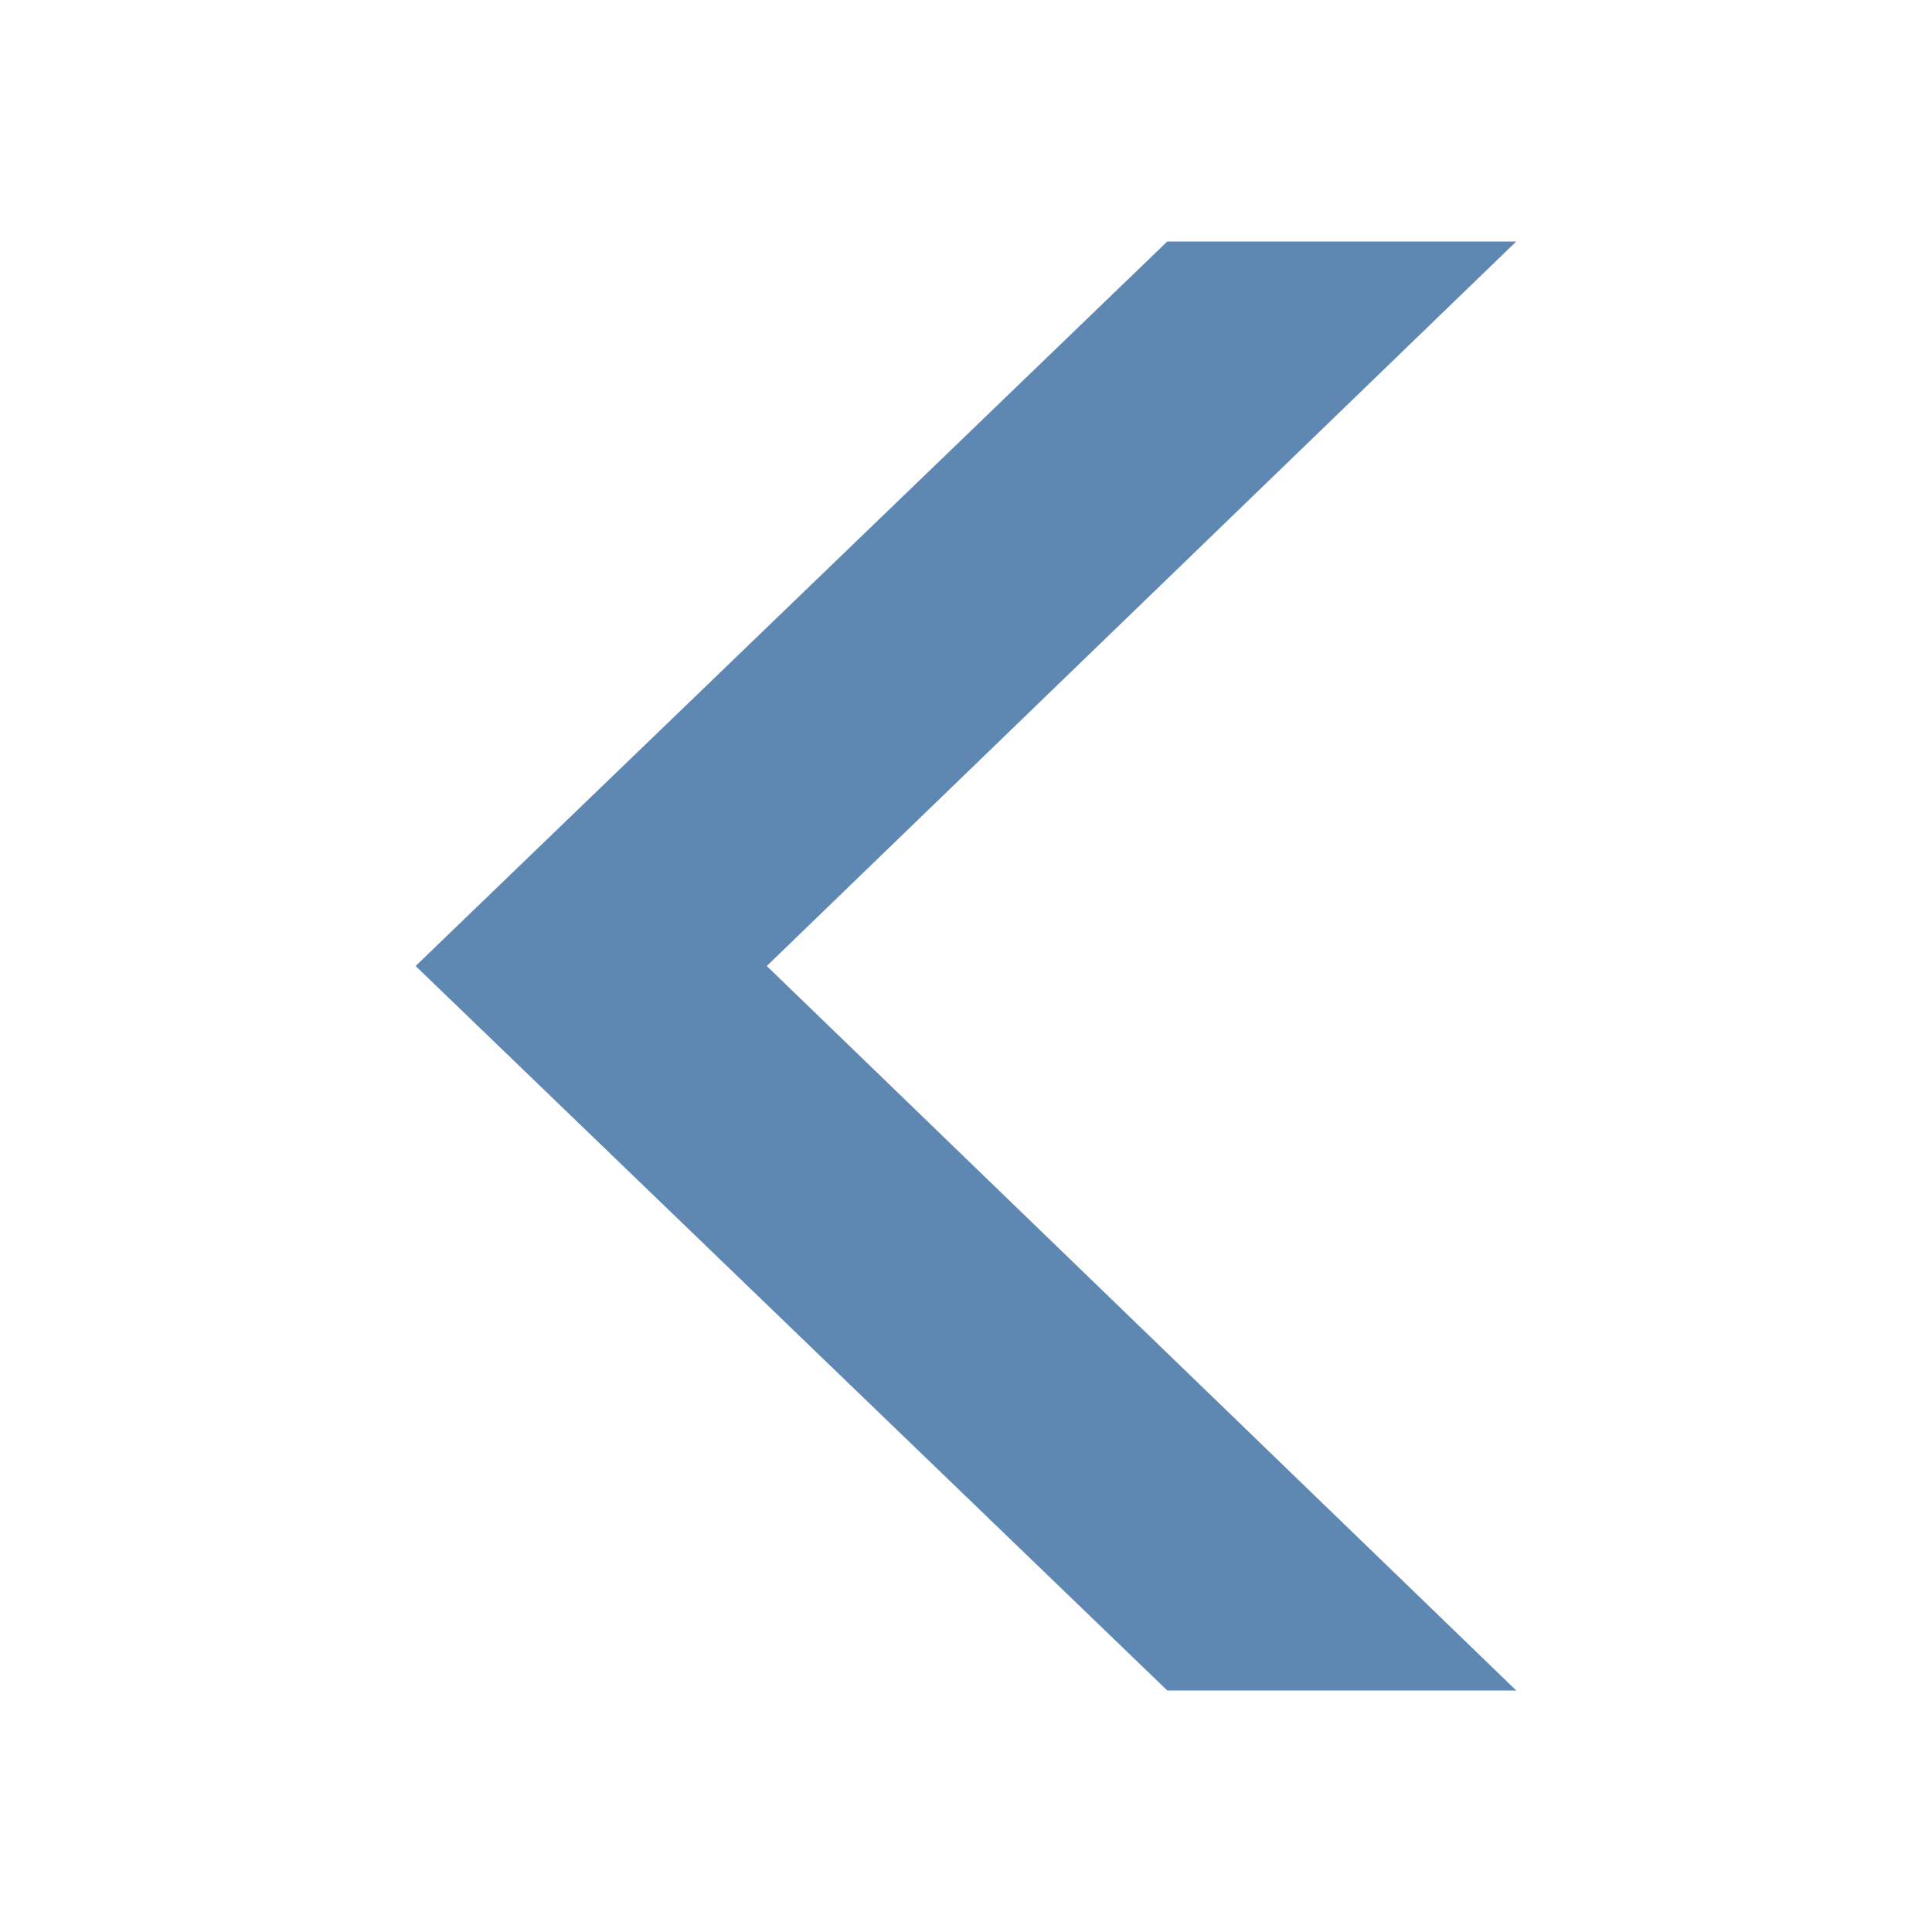
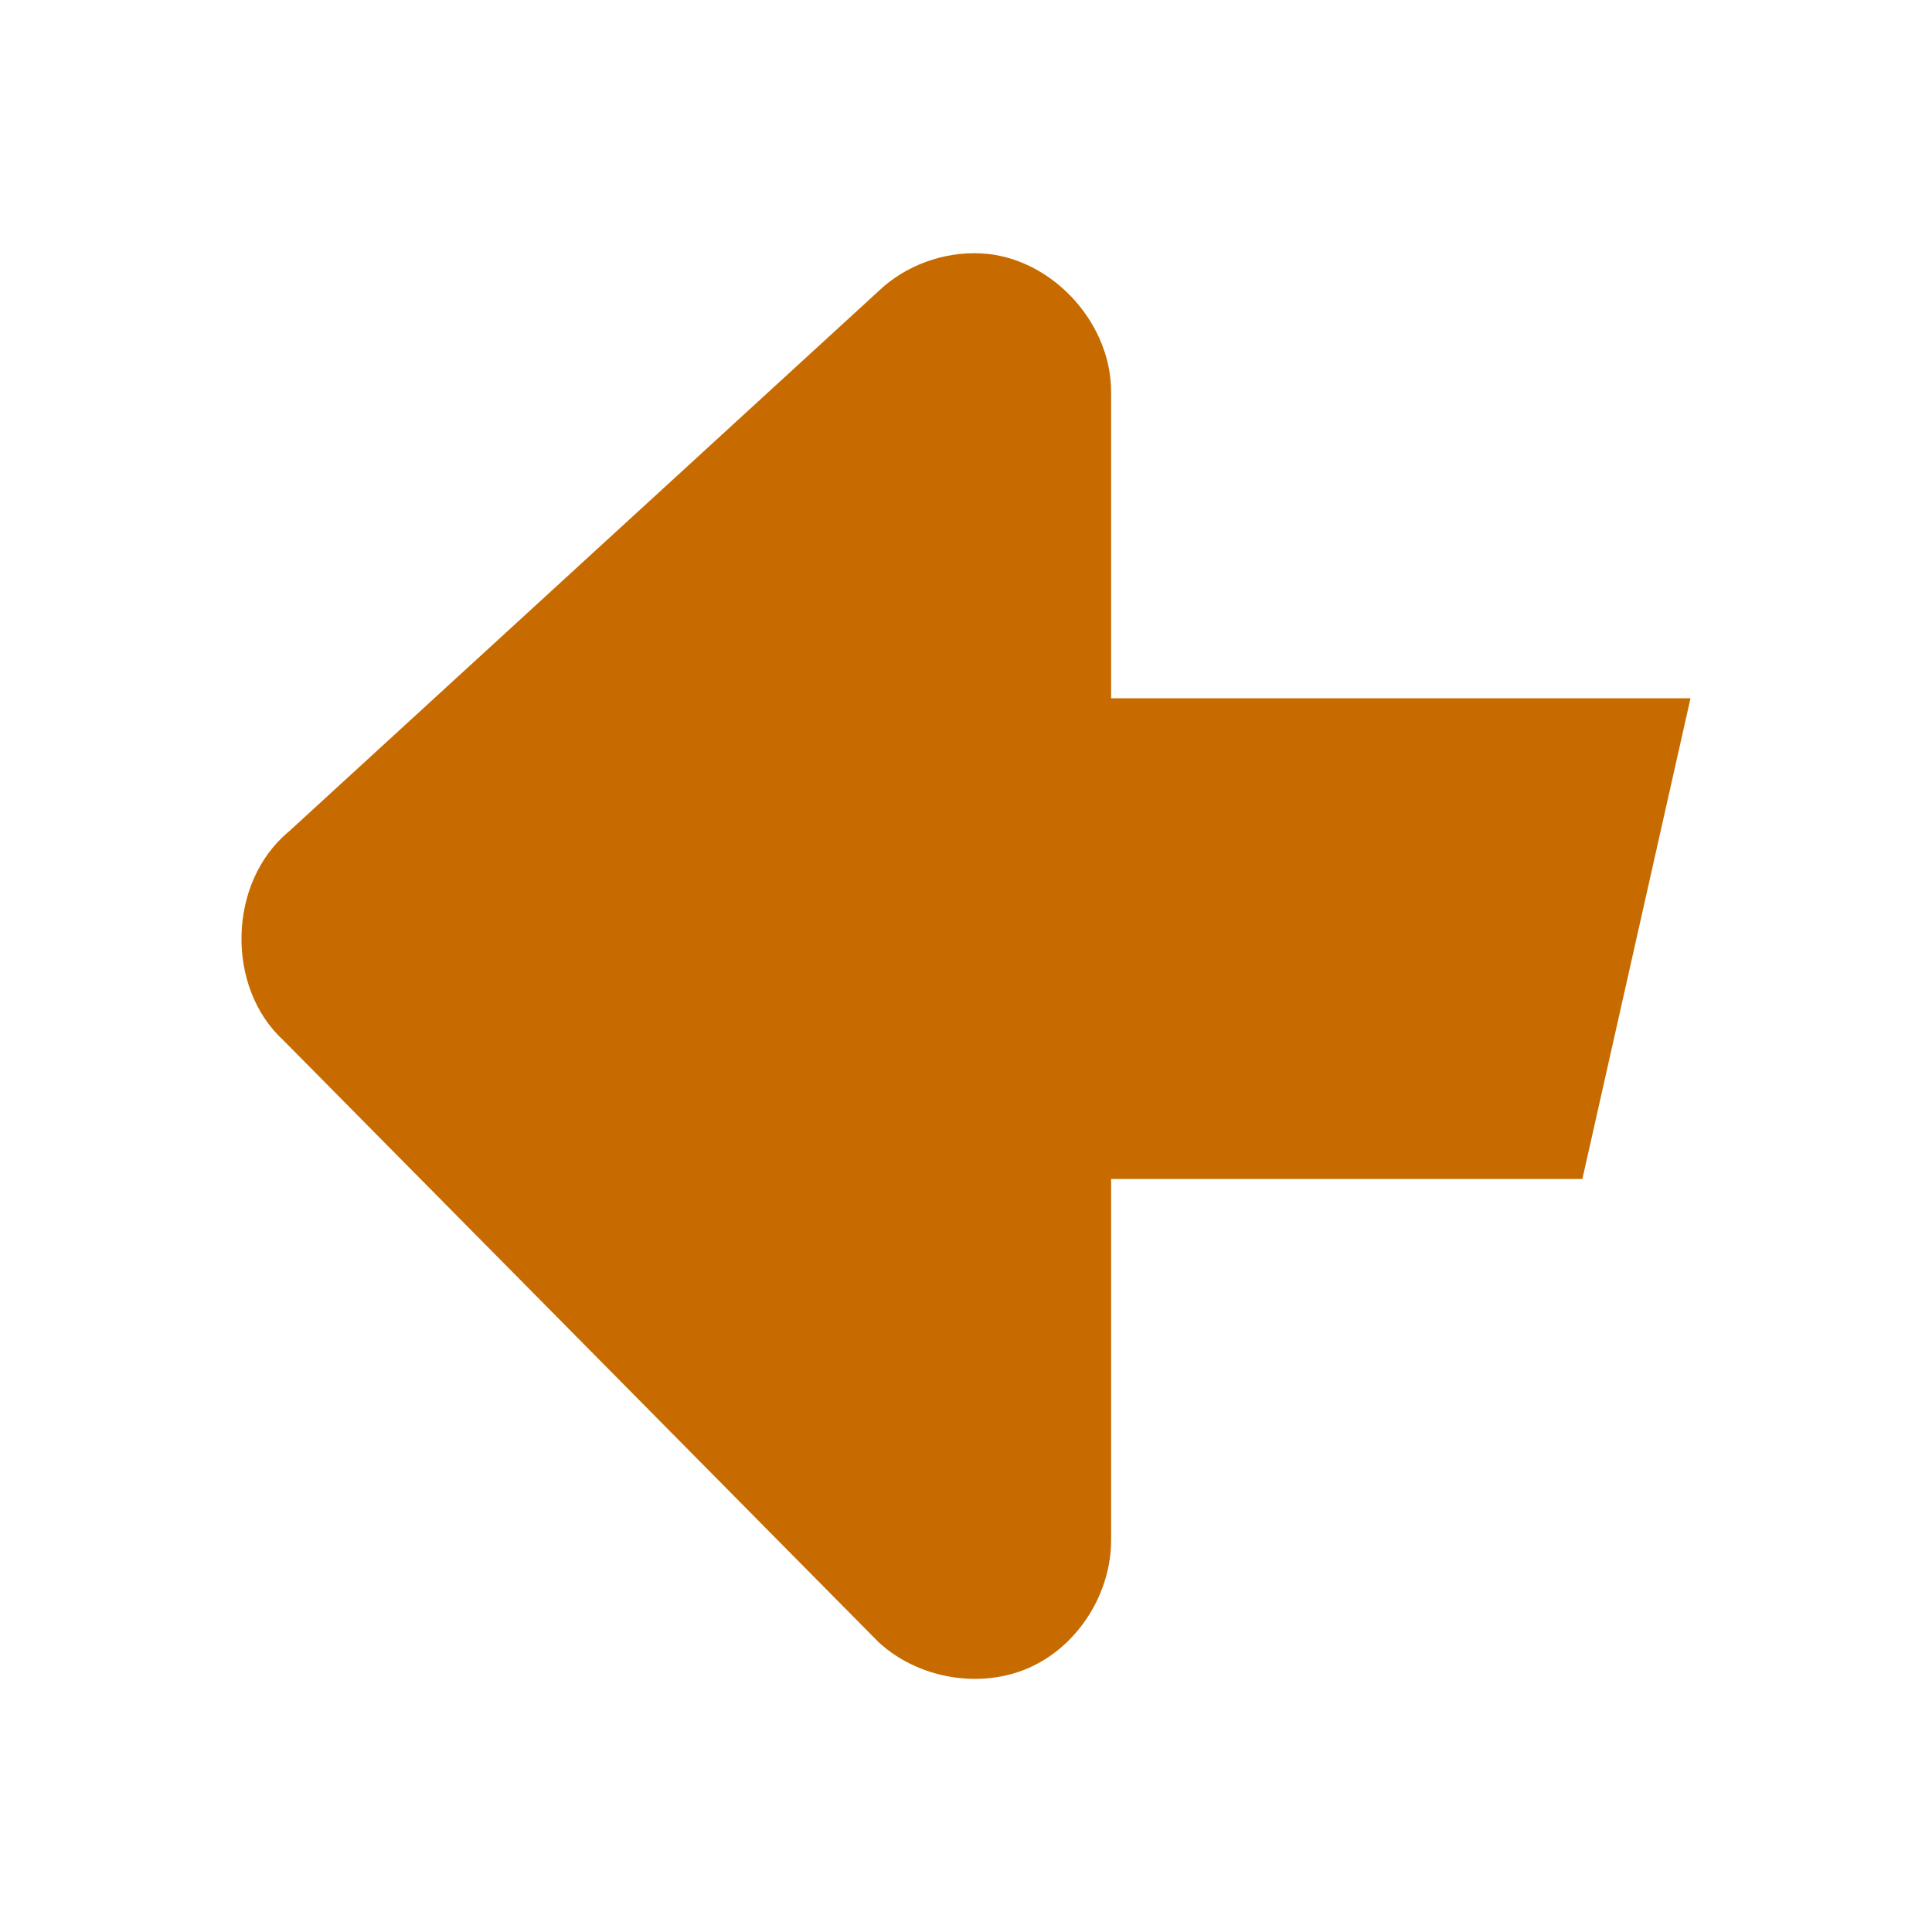
- <svg xmlns="http://www.w3.org/2000/svg" version="1.1" viewBox="0 0 16 16">
-   <path style="fill:#5e87b2;color-interpolation-filters:linearRGB;stroke-width:.998" id="path829" d="m 12.557,2 -6.207,6 6.207,6 h -2.89 l -6.225,-6 6.225,-6 Z " />
+ <svg xmlns="http://www.w3.org/2000/svg" width="48" version="1.0" height="48">
+   <path style="fill:#c76b00;stroke:none;stroke-width:1.526" id="path3591" d="m 24.547,6.308 c 1.67,0.187 3.068,1.76 3.058,3.441 v 7.599 h 14.395 l -2.686,11.943 h -11.709 v 8.959 c 0.008,1.332 -0.82,2.648 -2.039,3.186 -1.219,0.538 -2.76,0.267 -3.738,-0.637 l -14.786,-14.951 c -1.442,-1.323 -1.378,-3.932 0.127,-5.182 l 14.786,-13.55 c 0.707,-0.604 1.666,-0.903 2.591,-0.807 z " />
</svg>
